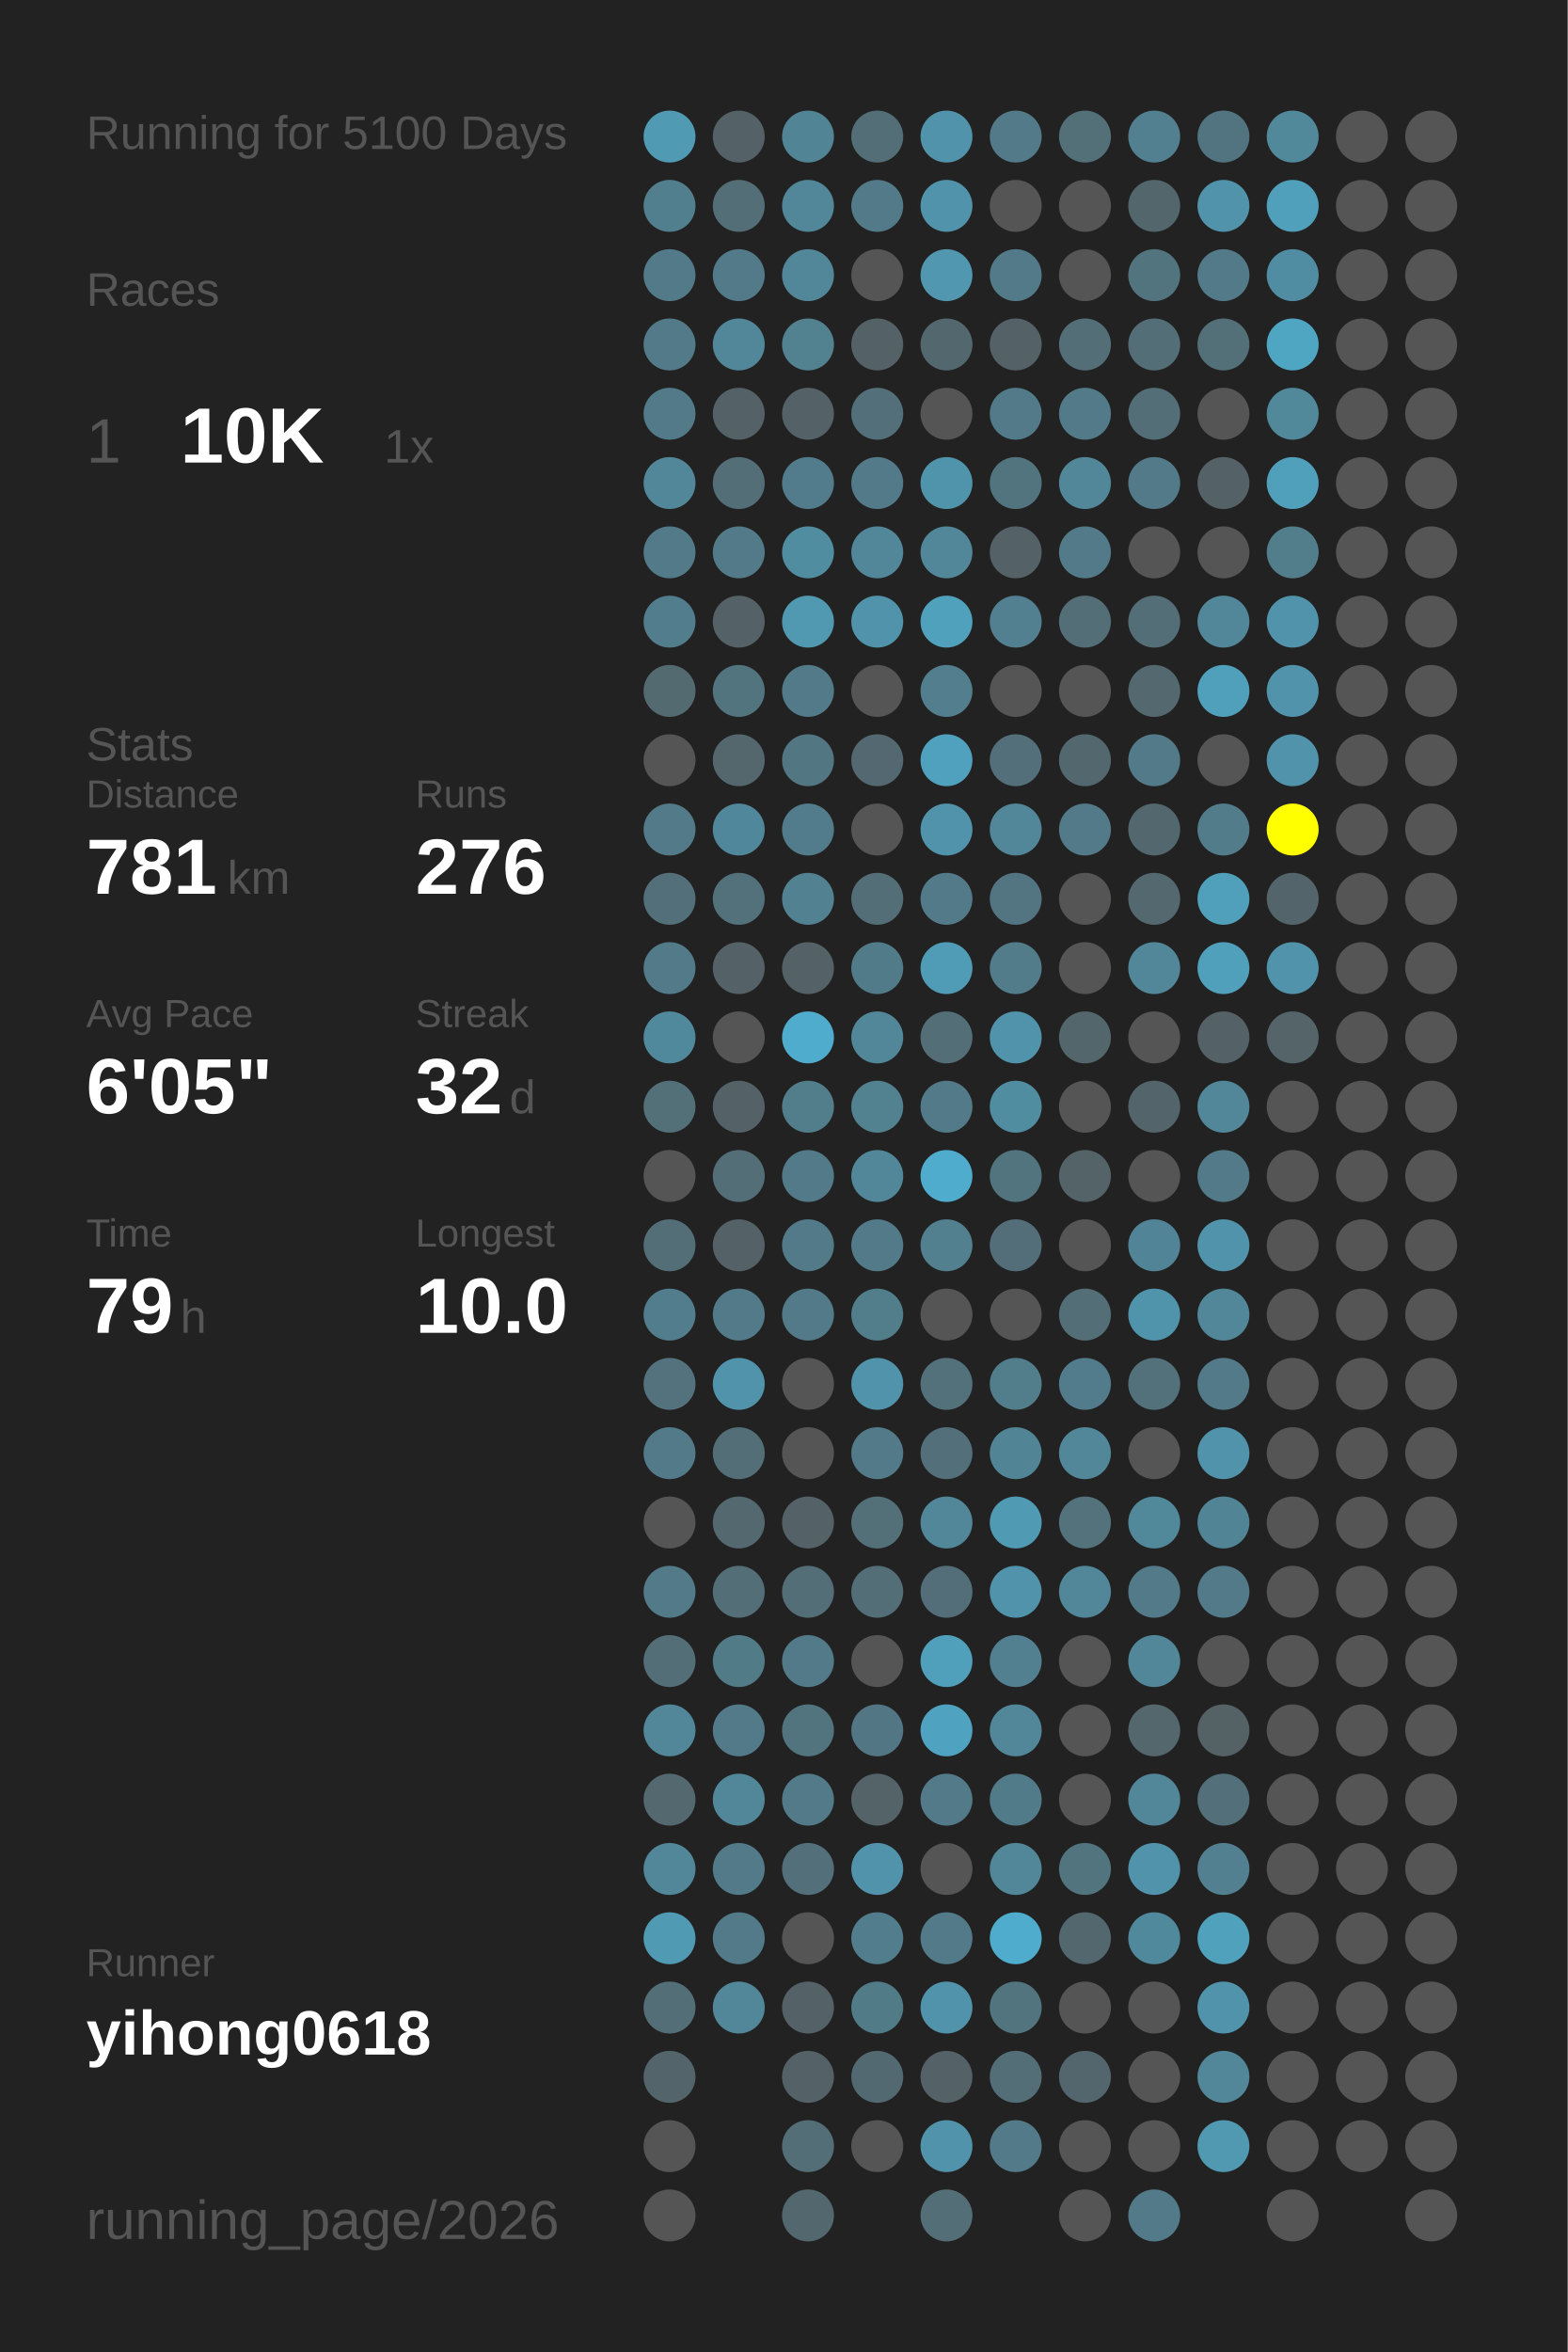
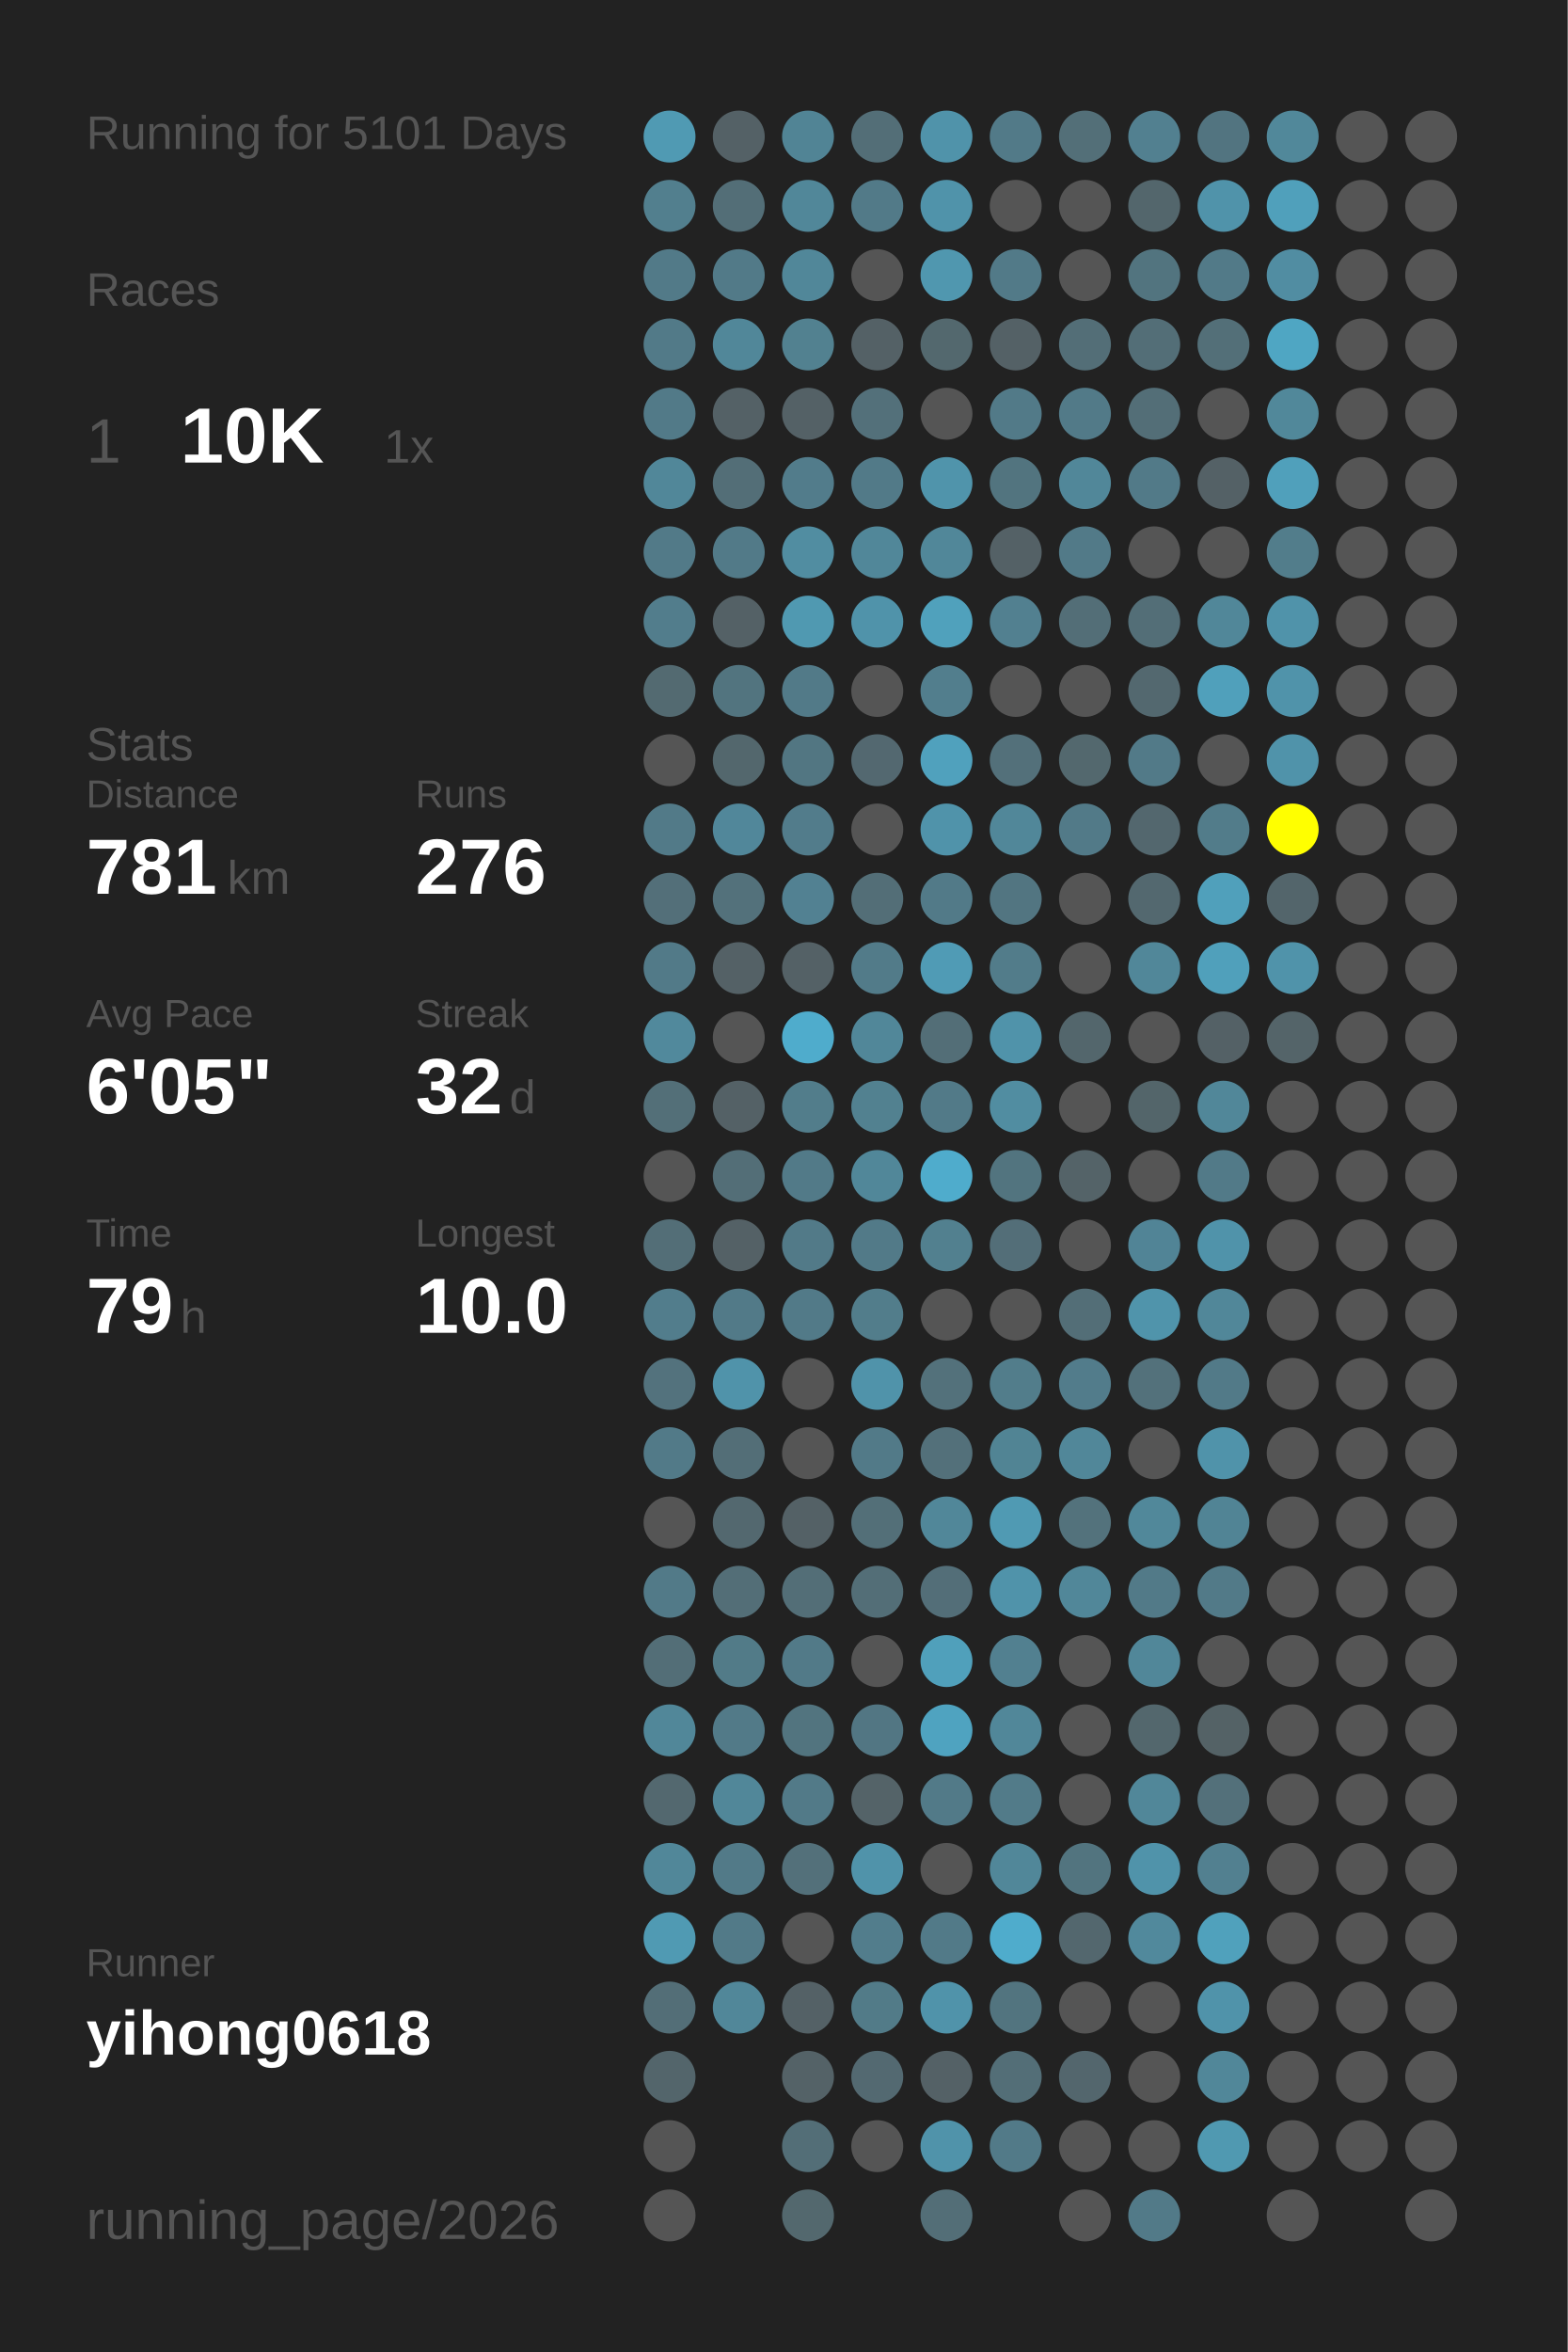
<svg xmlns="http://www.w3.org/2000/svg" baseProfile="full" height="300mm" version="1.1" viewBox="0,0,200,300" width="200mm">
  <defs />
  <rect fill="#222222" height="300" width="200" x="0" y="0" />
-   <text fill="#555555" style="font-size:6px; font-family:Arial;" x="11" y="19">Running for 5100 Days</text>
+   <text fill="#555555" style="font-size:6px; font-family:Arial;" x="11" y="19">Running for 5101 Days</text>
  <text fill="#555555" style="font-size:6px; font-family:Arial;" x="11" y="39">Races</text>
  <text fill="#555555" style="font-size:8px; font-family:Arial;" x="11" y="59">1</text>
  <text fill="#FFFFFF" style="font-size:10px; font-family:Arial; font-weight:bold;" x="23" y="59">10K</text>
  <text fill="#555555" style="font-size:6px; font-family:Arial;" x="49" y="59">1x</text>
  <text fill="#555555" style="font-size:6px; font-family:Arial;" x="11" y="97">Stats</text>
  <text fill="#555555" style="font-size:5px; font-family:Arial;" x="11" y="103">Distance</text>
  <text fill="#FFFFFF" style="font-size:10px; font-family:Arial; font-weight:bold;" x="11" y="114">781</text>
  <text fill="#555555" style="font-size:6px; font-family:Arial;" x="29" y="114">km</text>
  <text fill="#555555" style="font-size:5px; font-family:Arial;" x="53" y="103">Runs</text>
  <text fill="#FFFFFF" style="font-size:10px; font-family:Arial; font-weight:bold;" x="53" y="114">276</text>
  <text fill="#555555" style="font-size:5px; font-family:Arial;" x="11" y="131">Avg Pace</text>
  <text fill="#FFFFFF" style="font-size:10px; font-family:Arial; font-weight:bold;" x="11" y="142">6'05"</text>
  <text fill="#555555" style="font-size:5px; font-family:Arial;" x="53" y="131">Streak</text>
  <text fill="#FFFFFF" style="font-size:10px; font-family:Arial; font-weight:bold;" x="53" y="142">32</text>
  <text fill="#555555" style="font-size:6px; font-family:Arial;" x="65" y="142">d</text>
  <text fill="#555555" style="font-size:5px; font-family:Arial;" x="11" y="159">Time</text>
  <text fill="#FFFFFF" style="font-size:10px; font-family:Arial; font-weight:bold;" x="11" y="170">79</text>
  <text fill="#555555" style="font-size:6px; font-family:Arial;" x="23" y="170">h</text>
  <text fill="#555555" style="font-size:5px; font-family:Arial;" x="53" y="159">Longest</text>
  <text fill="#FFFFFF" style="font-size:10px; font-family:Arial; font-weight:bold;" x="53" y="170">10.0</text>
  <text fill="#555555" style="font-size:5px; font-family:Arial;" x="11" y="252.065">Runner</text>
  <text fill="#FFFFFF" style="font-size:8px; font-family:Arial; font-weight:bold;" x="11" y="262.065">yihong0618</text>
  <text fill="#555555" style="font-size:7px; font-family:Arial;" x="11" y="285.581">running_page/2026</text>
  <circle cx="85.417" cy="17.419" fill="#509ab3" r="3.312" />
  <circle cx="85.417" cy="26.258" fill="#527f8e" r="3.312" />
  <circle cx="85.417" cy="35.097" fill="#527a88" r="3.312" />
  <circle cx="85.417" cy="43.935" fill="#527a88" r="3.312" />
  <circle cx="85.417" cy="52.774" fill="#527a88" r="3.312" />
  <circle cx="85.417" cy="61.613" fill="#518799" r="3.312" />
  <circle cx="85.417" cy="70.452" fill="#527a88" r="3.312" />
  <circle cx="85.417" cy="79.29" fill="#527d8c" r="3.312" />
  <circle cx="85.417" cy="88.129" fill="#536a71" r="3.312" />
  <circle cx="85.417" cy="96.968" fill="#555555" r="3.312" />
  <circle cx="85.417" cy="105.806" fill="#527a88" r="3.312" />
  <circle cx="85.417" cy="114.645" fill="#536f79" r="3.312" />
  <circle cx="85.417" cy="123.484" fill="#527a88" r="3.312" />
  <circle cx="85.417" cy="132.323" fill="#51899c" r="3.312" />
  <circle cx="85.417" cy="141.161" fill="#536f78" r="3.312" />
  <circle cx="85.417" cy="150" fill="#555555" r="3.312" />
  <circle cx="85.417" cy="158.839" fill="#536e77" r="3.312" />
  <circle cx="85.417" cy="167.677" fill="#527d8c" r="3.312" />
  <circle cx="85.417" cy="176.516" fill="#53727d" r="3.312" />
  <circle cx="85.417" cy="185.355" fill="#527a88" r="3.312" />
  <circle cx="85.417" cy="194.194" fill="#555555" r="3.312" />
  <circle cx="85.417" cy="203.032" fill="#527a88" r="3.312" />
  <circle cx="85.417" cy="211.871" fill="#536e77" r="3.312" />
  <circle cx="85.417" cy="220.71" fill="#518799" r="3.312" />
  <circle cx="85.417" cy="229.548" fill="#53686f" r="3.312" />
  <circle cx="85.417" cy="238.387" fill="#518799" r="3.312" />
  <circle cx="85.417" cy="247.226" fill="#509ab3" r="3.312" />
  <circle cx="85.417" cy="256.065" fill="#536e77" r="3.312" />
  <circle cx="85.417" cy="264.903" fill="#53656b" r="3.312" />
  <circle cx="85.417" cy="273.742" fill="#555555" r="3.312" />
  <circle cx="85.417" cy="282.581" fill="#555555" r="3.312" />
  <circle cx="94.25" cy="17.419" fill="#546166" r="3.312" />
  <circle cx="94.25" cy="26.258" fill="#536e77" r="3.312" />
  <circle cx="94.25" cy="35.097" fill="#527a88" r="3.312" />
  <circle cx="94.25" cy="43.935" fill="#518799" r="3.312" />
  <circle cx="94.25" cy="52.774" fill="#546166" r="3.312" />
  <circle cx="94.25" cy="61.613" fill="#536e77" r="3.312" />
  <circle cx="94.25" cy="70.452" fill="#527a88" r="3.312" />
  <circle cx="94.25" cy="79.29" fill="#546166" r="3.312" />
  <circle cx="94.25" cy="88.129" fill="#52747f" r="3.312" />
  <circle cx="94.25" cy="96.968" fill="#53676d" r="3.312" />
  <circle cx="94.25" cy="105.806" fill="#51879a" r="3.312" />
  <circle cx="94.25" cy="114.645" fill="#53717b" r="3.312" />
  <circle cx="94.25" cy="123.484" fill="#546166" r="3.312" />
  <circle cx="94.25" cy="132.323" fill="#555555" r="3.312" />
  <circle cx="94.25" cy="141.161" fill="#546166" r="3.312" />
  <circle cx="94.25" cy="150" fill="#536e77" r="3.312" />
  <circle cx="94.25" cy="158.839" fill="#546166" r="3.312" />
  <circle cx="94.25" cy="167.677" fill="#527a88" r="3.312" />
  <circle cx="94.25" cy="176.516" fill="#5093aa" r="3.312" />
  <circle cx="94.25" cy="185.355" fill="#536e77" r="3.312" />
  <circle cx="94.25" cy="194.194" fill="#53686f" r="3.312" />
  <circle cx="94.25" cy="203.032" fill="#536e77" r="3.312" />
  <circle cx="94.25" cy="211.871" fill="#527b88" r="3.312" />
  <circle cx="94.25" cy="220.71" fill="#527a88" r="3.312" />
  <circle cx="94.25" cy="229.548" fill="#518799" r="3.312" />
  <circle cx="94.25" cy="238.387" fill="#527a88" r="3.312" />
  <circle cx="94.25" cy="247.226" fill="#527a88" r="3.312" />
  <circle cx="94.25" cy="256.065" fill="#518799" r="3.312" />
  <circle cx="103.083" cy="17.419" fill="#518495" r="3.312" />
  <circle cx="103.083" cy="26.258" fill="#518799" r="3.312" />
  <circle cx="103.083" cy="35.097" fill="#518799" r="3.312" />
  <circle cx="103.083" cy="43.935" fill="#528190" r="3.312" />
  <circle cx="103.083" cy="52.774" fill="#546166" r="3.312" />
  <circle cx="103.083" cy="61.613" fill="#527c8b" r="3.312" />
  <circle cx="103.083" cy="70.452" fill="#518da1" r="3.312" />
  <circle cx="103.083" cy="79.29" fill="#5099b1" r="3.312" />
  <circle cx="103.083" cy="88.129" fill="#527a88" r="3.312" />
  <circle cx="103.083" cy="96.968" fill="#527682" r="3.312" />
  <circle cx="103.083" cy="105.806" fill="#527c8b" r="3.312" />
  <circle cx="103.083" cy="114.645" fill="#528192" r="3.312" />
  <circle cx="103.083" cy="123.484" fill="#546166" r="3.312" />
  <circle cx="103.083" cy="132.323" fill="#4faccc" r="3.312" />
  <circle cx="103.083" cy="141.161" fill="#527d8b" r="3.312" />
  <circle cx="103.083" cy="150" fill="#527a88" r="3.312" />
  <circle cx="103.083" cy="158.839" fill="#527a88" r="3.312" />
  <circle cx="103.083" cy="167.677" fill="#527a88" r="3.312" />
  <circle cx="103.083" cy="176.516" fill="#555555" r="3.312" />
  <circle cx="103.083" cy="185.355" fill="#555555" r="3.312" />
  <circle cx="103.083" cy="194.194" fill="#546166" r="3.312" />
  <circle cx="103.083" cy="203.032" fill="#536e77" r="3.312" />
  <circle cx="103.083" cy="211.871" fill="#527a88" r="3.312" />
  <circle cx="103.083" cy="220.71" fill="#52747f" r="3.312" />
  <circle cx="103.083" cy="229.548" fill="#527a88" r="3.312" />
  <circle cx="103.083" cy="238.387" fill="#53707a" r="3.312" />
  <circle cx="103.083" cy="247.226" fill="#555555" r="3.312" />
  <circle cx="103.083" cy="256.065" fill="#546166" r="3.312" />
  <circle cx="103.083" cy="264.903" fill="#546267" r="3.312" />
  <circle cx="103.083" cy="273.742" fill="#536e77" r="3.312" />
  <circle cx="103.083" cy="282.581" fill="#53686e" r="3.312" />
  <circle cx="111.917" cy="17.419" fill="#536e77" r="3.312" />
  <circle cx="111.917" cy="26.258" fill="#527a88" r="3.312" />
  <circle cx="111.917" cy="35.097" fill="#555555" r="3.312" />
  <circle cx="111.917" cy="43.935" fill="#546166" r="3.312" />
  <circle cx="111.917" cy="52.774" fill="#53707a" r="3.312" />
  <circle cx="111.917" cy="61.613" fill="#527a88" r="3.312" />
  <circle cx="111.917" cy="70.452" fill="#518799" r="3.312" />
  <circle cx="111.917" cy="79.29" fill="#5093aa" r="3.312" />
  <circle cx="111.917" cy="88.129" fill="#555555" r="3.312" />
  <circle cx="111.917" cy="96.968" fill="#536870" r="3.312" />
  <circle cx="111.917" cy="105.806" fill="#555555" r="3.312" />
  <circle cx="111.917" cy="114.645" fill="#536e77" r="3.312" />
  <circle cx="111.917" cy="123.484" fill="#527b89" r="3.312" />
  <circle cx="111.917" cy="132.323" fill="#518799" r="3.312" />
  <circle cx="111.917" cy="141.161" fill="#528190" r="3.312" />
  <circle cx="111.917" cy="150" fill="#518799" r="3.312" />
  <circle cx="111.917" cy="158.839" fill="#527a88" r="3.312" />
  <circle cx="111.917" cy="167.677" fill="#527d8b" r="3.312" />
  <circle cx="111.917" cy="176.516" fill="#5093aa" r="3.312" />
  <circle cx="111.917" cy="185.355" fill="#527a88" r="3.312" />
  <circle cx="111.917" cy="194.194" fill="#536f78" r="3.312" />
  <circle cx="111.917" cy="203.032" fill="#536e77" r="3.312" />
  <circle cx="111.917" cy="211.871" fill="#555555" r="3.312" />
  <circle cx="111.917" cy="220.71" fill="#527683" r="3.312" />
  <circle cx="111.917" cy="229.548" fill="#546368" r="3.312" />
  <circle cx="111.917" cy="238.387" fill="#5093aa" r="3.312" />
  <circle cx="111.917" cy="247.226" fill="#527d8c" r="3.312" />
  <circle cx="111.917" cy="256.065" fill="#527b88" r="3.312" />
  <circle cx="111.917" cy="264.903" fill="#536971" r="3.312" />
  <circle cx="111.917" cy="273.742" fill="#555555" r="3.312" />
  <circle cx="120.75" cy="17.419" fill="#5093aa" r="3.312" />
  <circle cx="120.75" cy="26.258" fill="#5093aa" r="3.312" />
  <circle cx="120.75" cy="35.097" fill="#5097af" r="3.312" />
  <circle cx="120.75" cy="43.935" fill="#53686e" r="3.312" />
  <circle cx="120.75" cy="52.774" fill="#555555" r="3.312" />
  <circle cx="120.75" cy="61.613" fill="#5094ab" r="3.312" />
  <circle cx="120.75" cy="70.452" fill="#518799" r="3.312" />
  <circle cx="120.75" cy="79.29" fill="#50a1bc" r="3.312" />
  <circle cx="120.75" cy="88.129" fill="#527e8d" r="3.312" />
  <circle cx="120.75" cy="96.968" fill="#50a1bd" r="3.312" />
  <circle cx="120.75" cy="105.806" fill="#5093aa" r="3.312" />
  <circle cx="120.75" cy="114.645" fill="#527a88" r="3.312" />
  <circle cx="120.75" cy="123.484" fill="#509bb5" r="3.312" />
  <circle cx="120.75" cy="132.323" fill="#536e77" r="3.312" />
  <circle cx="120.75" cy="141.161" fill="#527a88" r="3.312" />
  <circle cx="120.75" cy="150" fill="#4faccc" r="3.312" />
  <circle cx="120.75" cy="158.839" fill="#52808f" r="3.312" />
  <circle cx="120.75" cy="167.677" fill="#555555" r="3.312" />
  <circle cx="120.75" cy="176.516" fill="#53717b" r="3.312" />
  <circle cx="120.75" cy="185.355" fill="#53707a" r="3.312" />
  <circle cx="120.75" cy="194.194" fill="#518799" r="3.312" />
  <circle cx="120.75" cy="203.032" fill="#536e78" r="3.312" />
  <circle cx="120.75" cy="211.871" fill="#50a0bb" r="3.312" />
  <circle cx="120.75" cy="220.71" fill="#4fa3c0" r="3.312" />
  <circle cx="120.75" cy="229.548" fill="#527a88" r="3.312" />
  <circle cx="120.75" cy="238.387" fill="#555555" r="3.312" />
  <circle cx="120.75" cy="247.226" fill="#527a88" r="3.312" />
  <circle cx="120.75" cy="256.065" fill="#5093aa" r="3.312" />
  <circle cx="120.75" cy="264.903" fill="#546166" r="3.312" />
  <circle cx="120.75" cy="273.742" fill="#5093aa" r="3.312" />
  <circle cx="120.75" cy="282.581" fill="#536e77" r="3.312" />
  <circle cx="129.583" cy="17.419" fill="#527a88" r="3.312" />
  <circle cx="129.583" cy="26.258" fill="#555555" r="3.312" />
  <circle cx="129.583" cy="35.097" fill="#527a88" r="3.312" />
  <circle cx="129.583" cy="43.935" fill="#546166" r="3.312" />
  <circle cx="129.583" cy="52.774" fill="#527a88" r="3.312" />
  <circle cx="129.583" cy="61.613" fill="#52747f" r="3.312" />
  <circle cx="129.583" cy="70.452" fill="#546166" r="3.312" />
  <circle cx="129.583" cy="79.29" fill="#528090" r="3.312" />
  <circle cx="129.583" cy="88.129" fill="#555555" r="3.312" />
  <circle cx="129.583" cy="96.968" fill="#53707a" r="3.312" />
  <circle cx="129.583" cy="105.806" fill="#518799" r="3.312" />
  <circle cx="129.583" cy="114.645" fill="#527581" r="3.312" />
  <circle cx="129.583" cy="123.484" fill="#527c8a" r="3.312" />
  <circle cx="129.583" cy="132.323" fill="#5093aa" r="3.312" />
  <circle cx="129.583" cy="141.161" fill="#518da1" r="3.312" />
  <circle cx="129.583" cy="150" fill="#52747f" r="3.312" />
  <circle cx="129.583" cy="158.839" fill="#536e78" r="3.312" />
  <circle cx="129.583" cy="167.677" fill="#555555" r="3.312" />
  <circle cx="129.583" cy="176.516" fill="#527d8b" r="3.312" />
  <circle cx="129.583" cy="185.355" fill="#518494" r="3.312" />
  <circle cx="129.583" cy="194.194" fill="#509ab3" r="3.312" />
  <circle cx="129.583" cy="203.032" fill="#5093aa" r="3.312" />
  <circle cx="129.583" cy="211.871" fill="#528090" r="3.312" />
  <circle cx="129.583" cy="220.71" fill="#518799" r="3.312" />
  <circle cx="129.583" cy="229.548" fill="#527b89" r="3.312" />
  <circle cx="129.583" cy="238.387" fill="#518799" r="3.312" />
  <circle cx="129.583" cy="247.226" fill="#4faccc" r="3.312" />
  <circle cx="129.583" cy="256.065" fill="#52747f" r="3.312" />
  <circle cx="129.583" cy="264.903" fill="#536e77" r="3.312" />
  <circle cx="129.583" cy="273.742" fill="#527a88" r="3.312" />
  <circle cx="138.417" cy="17.419" fill="#536f78" r="3.312" />
  <circle cx="138.417" cy="26.258" fill="#555555" r="3.312" />
  <circle cx="138.417" cy="35.097" fill="#555555" r="3.312" />
  <circle cx="138.417" cy="43.935" fill="#536e77" r="3.312" />
  <circle cx="138.417" cy="52.774" fill="#527a88" r="3.312" />
  <circle cx="138.417" cy="61.613" fill="#518799" r="3.312" />
  <circle cx="138.417" cy="70.452" fill="#527a88" r="3.312" />
  <circle cx="138.417" cy="79.29" fill="#536e77" r="3.312" />
  <circle cx="138.417" cy="88.129" fill="#555555" r="3.312" />
  <circle cx="138.417" cy="96.968" fill="#53686e" r="3.312" />
  <circle cx="138.417" cy="105.806" fill="#527a88" r="3.312" />
  <circle cx="138.417" cy="114.645" fill="#555555" r="3.312" />
  <circle cx="138.417" cy="123.484" fill="#555555" r="3.312" />
  <circle cx="138.417" cy="132.323" fill="#53666c" r="3.312" />
  <circle cx="138.417" cy="141.161" fill="#555555" r="3.312" />
  <circle cx="138.417" cy="150" fill="#546368" r="3.312" />
  <circle cx="138.417" cy="158.839" fill="#555555" r="3.312" />
  <circle cx="138.417" cy="167.677" fill="#536e77" r="3.312" />
  <circle cx="138.417" cy="176.516" fill="#527c8b" r="3.312" />
  <circle cx="138.417" cy="185.355" fill="#518799" r="3.312" />
  <circle cx="138.417" cy="194.194" fill="#53727c" r="3.312" />
  <circle cx="138.417" cy="203.032" fill="#518799" r="3.312" />
  <circle cx="138.417" cy="211.871" fill="#555555" r="3.312" />
  <circle cx="138.417" cy="220.71" fill="#555555" r="3.312" />
  <circle cx="138.417" cy="229.548" fill="#555555" r="3.312" />
  <circle cx="138.417" cy="238.387" fill="#52747f" r="3.312" />
  <circle cx="138.417" cy="247.226" fill="#53676e" r="3.312" />
  <circle cx="138.417" cy="256.065" fill="#555555" r="3.312" />
  <circle cx="138.417" cy="264.903" fill="#53666d" r="3.312" />
  <circle cx="138.417" cy="273.742" fill="#555555" r="3.312" />
  <circle cx="138.417" cy="282.581" fill="#555555" r="3.312" />
  <circle cx="147.25" cy="17.419" fill="#528090" r="3.312" />
  <circle cx="147.25" cy="26.258" fill="#53666c" r="3.312" />
  <circle cx="147.25" cy="35.097" fill="#52747f" r="3.312" />
  <circle cx="147.25" cy="43.935" fill="#536e77" r="3.312" />
  <circle cx="147.25" cy="52.774" fill="#536e77" r="3.312" />
  <circle cx="147.25" cy="61.613" fill="#527a88" r="3.312" />
  <circle cx="147.25" cy="70.452" fill="#555555" r="3.312" />
  <circle cx="147.25" cy="79.29" fill="#536e77" r="3.312" />
  <circle cx="147.25" cy="88.129" fill="#53686f" r="3.312" />
  <circle cx="147.25" cy="96.968" fill="#527a88" r="3.312" />
  <circle cx="147.25" cy="105.806" fill="#53676e" r="3.312" />
  <circle cx="147.25" cy="114.645" fill="#53686f" r="3.312" />
  <circle cx="147.25" cy="123.484" fill="#518799" r="3.312" />
  <circle cx="147.25" cy="132.323" fill="#555555" r="3.312" />
  <circle cx="147.25" cy="141.161" fill="#53656a" r="3.312" />
  <circle cx="147.25" cy="150" fill="#555555" r="3.312" />
  <circle cx="147.25" cy="158.839" fill="#518496" r="3.312" />
  <circle cx="147.25" cy="167.677" fill="#5094ab" r="3.312" />
  <circle cx="147.25" cy="176.516" fill="#53717b" r="3.312" />
  <circle cx="147.25" cy="185.355" fill="#555555" r="3.312" />
  <circle cx="147.25" cy="194.194" fill="#51889a" r="3.312" />
  <circle cx="147.25" cy="203.032" fill="#527a88" r="3.312" />
  <circle cx="147.25" cy="211.871" fill="#518799" r="3.312" />
  <circle cx="147.25" cy="220.71" fill="#53676d" r="3.312" />
  <circle cx="147.25" cy="229.548" fill="#518799" r="3.312" />
  <circle cx="147.25" cy="238.387" fill="#5093aa" r="3.312" />
  <circle cx="147.25" cy="247.226" fill="#51899c" r="3.312" />
  <circle cx="147.25" cy="256.065" fill="#555555" r="3.312" />
  <circle cx="147.25" cy="264.903" fill="#555555" r="3.312" />
  <circle cx="147.25" cy="273.742" fill="#555555" r="3.312" />
  <circle cx="147.25" cy="282.581" fill="#527a88" r="3.312" />
  <circle cx="156.083" cy="17.419" fill="#527480" r="3.312" />
  <circle cx="156.083" cy="26.258" fill="#5093aa" r="3.312" />
  <circle cx="156.083" cy="35.097" fill="#527a88" r="3.312" />
  <circle cx="156.083" cy="43.935" fill="#536f78" r="3.312" />
  <circle cx="156.083" cy="52.774" fill="#555555" r="3.312" />
  <circle cx="156.083" cy="61.613" fill="#546166" r="3.312" />
  <circle cx="156.083" cy="70.452" fill="#555555" r="3.312" />
  <circle cx="156.083" cy="79.29" fill="#518799" r="3.312" />
  <circle cx="156.083" cy="88.129" fill="#50a0bb" r="3.312" />
  <circle cx="156.083" cy="96.968" fill="#555555" r="3.312" />
  <circle cx="156.083" cy="105.806" fill="#527c8a" r="3.312" />
  <circle cx="156.083" cy="114.645" fill="#50a0bb" r="3.312" />
  <circle cx="156.083" cy="123.484" fill="#50a0bb" r="3.312" />
  <circle cx="156.083" cy="132.323" fill="#546166" r="3.312" />
  <circle cx="156.083" cy="141.161" fill="#518799" r="3.312" />
  <circle cx="156.083" cy="150" fill="#527a88" r="3.312" />
  <circle cx="156.083" cy="158.839" fill="#5093aa" r="3.312" />
  <circle cx="156.083" cy="167.677" fill="#518799" r="3.312" />
  <circle cx="156.083" cy="176.516" fill="#527a88" r="3.312" />
  <circle cx="156.083" cy="185.355" fill="#5093aa" r="3.312" />
  <circle cx="156.083" cy="194.194" fill="#518495" r="3.312" />
  <circle cx="156.083" cy="203.032" fill="#527a88" r="3.312" />
  <circle cx="156.083" cy="211.871" fill="#555555" r="3.312" />
  <circle cx="156.083" cy="220.71" fill="#546266" r="3.312" />
  <circle cx="156.083" cy="229.548" fill="#53707a" r="3.312" />
  <circle cx="156.083" cy="238.387" fill="#528090" r="3.312" />
  <circle cx="156.083" cy="247.226" fill="#50a1bc" r="3.312" />
  <circle cx="156.083" cy="256.065" fill="#5093aa" r="3.312" />
  <circle cx="156.083" cy="264.903" fill="#518799" r="3.312" />
  <circle cx="156.083" cy="273.742" fill="#5099b1" r="3.312" />
  <circle cx="164.917" cy="17.419" fill="#51889a" r="3.312" />
  <circle cx="164.917" cy="26.258" fill="#50a0bb" r="3.312" />
  <circle cx="164.917" cy="35.097" fill="#518da2" r="3.312" />
  <circle cx="164.917" cy="43.935" fill="#4fa6c3" r="3.312" />
  <circle cx="164.917" cy="52.774" fill="#51889a" r="3.312" />
  <circle cx="164.917" cy="61.613" fill="#50a0bb" r="3.312" />
  <circle cx="164.917" cy="70.452" fill="#527d8b" r="3.312" />
  <circle cx="164.917" cy="79.29" fill="#5093aa" r="3.312" />
  <circle cx="164.917" cy="88.129" fill="#5093aa" r="3.312" />
  <circle cx="164.917" cy="96.968" fill="#5093aa" r="3.312" />
  <circle cx="164.917" cy="105.806" fill="#FFFF00" r="3.312" />
  <circle cx="164.917" cy="114.645" fill="#53656b" r="3.312" />
  <circle cx="164.917" cy="123.484" fill="#5093aa" r="3.312" />
  <circle cx="164.917" cy="132.323" fill="#546469" r="3.312" />
  <circle cx="164.917" cy="141.161" fill="#555555" r="3.312" />
  <circle cx="164.917" cy="150" fill="#555555" r="3.312" />
  <circle cx="164.917" cy="158.839" fill="#555555" r="3.312" />
  <circle cx="164.917" cy="167.677" fill="#555555" r="3.312" />
  <circle cx="164.917" cy="176.516" fill="#555555" r="3.312" />
  <circle cx="164.917" cy="185.355" fill="#555555" r="3.312" />
  <circle cx="164.917" cy="194.194" fill="#555555" r="3.312" />
  <circle cx="164.917" cy="203.032" fill="#555555" r="3.312" />
  <circle cx="164.917" cy="211.871" fill="#555555" r="3.312" />
  <circle cx="164.917" cy="220.71" fill="#555555" r="3.312" />
  <circle cx="164.917" cy="229.548" fill="#555555" r="3.312" />
  <circle cx="164.917" cy="238.387" fill="#555555" r="3.312" />
  <circle cx="164.917" cy="247.226" fill="#555555" r="3.312" />
  <circle cx="164.917" cy="256.065" fill="#555555" r="3.312" />
  <circle cx="164.917" cy="264.903" fill="#555555" r="3.312" />
  <circle cx="164.917" cy="273.742" fill="#555555" r="3.312" />
  <circle cx="164.917" cy="282.581" fill="#555555" r="3.312" />
  <circle cx="173.75" cy="17.419" fill="#555555" r="3.312" />
  <circle cx="173.75" cy="26.258" fill="#555555" r="3.312" />
  <circle cx="173.75" cy="35.097" fill="#555555" r="3.312" />
  <circle cx="173.75" cy="43.935" fill="#555555" r="3.312" />
  <circle cx="173.75" cy="52.774" fill="#555555" r="3.312" />
  <circle cx="173.75" cy="61.613" fill="#555555" r="3.312" />
  <circle cx="173.75" cy="70.452" fill="#555555" r="3.312" />
  <circle cx="173.75" cy="79.29" fill="#555555" r="3.312" />
  <circle cx="173.75" cy="88.129" fill="#555555" r="3.312" />
  <circle cx="173.75" cy="96.968" fill="#555555" r="3.312" />
  <circle cx="173.75" cy="105.806" fill="#555555" r="3.312" />
  <circle cx="173.75" cy="114.645" fill="#555555" r="3.312" />
  <circle cx="173.75" cy="123.484" fill="#555555" r="3.312" />
  <circle cx="173.75" cy="132.323" fill="#555555" r="3.312" />
  <circle cx="173.75" cy="141.161" fill="#555555" r="3.312" />
  <circle cx="173.75" cy="150" fill="#555555" r="3.312" />
  <circle cx="173.75" cy="158.839" fill="#555555" r="3.312" />
  <circle cx="173.75" cy="167.677" fill="#555555" r="3.312" />
  <circle cx="173.75" cy="176.516" fill="#555555" r="3.312" />
  <circle cx="173.75" cy="185.355" fill="#555555" r="3.312" />
  <circle cx="173.75" cy="194.194" fill="#555555" r="3.312" />
  <circle cx="173.75" cy="203.032" fill="#555555" r="3.312" />
  <circle cx="173.75" cy="211.871" fill="#555555" r="3.312" />
  <circle cx="173.75" cy="220.71" fill="#555555" r="3.312" />
  <circle cx="173.75" cy="229.548" fill="#555555" r="3.312" />
  <circle cx="173.75" cy="238.387" fill="#555555" r="3.312" />
  <circle cx="173.75" cy="247.226" fill="#555555" r="3.312" />
  <circle cx="173.75" cy="256.065" fill="#555555" r="3.312" />
  <circle cx="173.75" cy="264.903" fill="#555555" r="3.312" />
  <circle cx="173.75" cy="273.742" fill="#555555" r="3.312" />
  <circle cx="182.583" cy="17.419" fill="#555555" r="3.312" />
  <circle cx="182.583" cy="26.258" fill="#555555" r="3.312" />
  <circle cx="182.583" cy="35.097" fill="#555555" r="3.312" />
  <circle cx="182.583" cy="43.935" fill="#555555" r="3.312" />
  <circle cx="182.583" cy="52.774" fill="#555555" r="3.312" />
  <circle cx="182.583" cy="61.613" fill="#555555" r="3.312" />
  <circle cx="182.583" cy="70.452" fill="#555555" r="3.312" />
  <circle cx="182.583" cy="79.29" fill="#555555" r="3.312" />
  <circle cx="182.583" cy="88.129" fill="#555555" r="3.312" />
  <circle cx="182.583" cy="96.968" fill="#555555" r="3.312" />
  <circle cx="182.583" cy="105.806" fill="#555555" r="3.312" />
  <circle cx="182.583" cy="114.645" fill="#555555" r="3.312" />
  <circle cx="182.583" cy="123.484" fill="#555555" r="3.312" />
  <circle cx="182.583" cy="132.323" fill="#555555" r="3.312" />
  <circle cx="182.583" cy="141.161" fill="#555555" r="3.312" />
  <circle cx="182.583" cy="150" fill="#555555" r="3.312" />
  <circle cx="182.583" cy="158.839" fill="#555555" r="3.312" />
  <circle cx="182.583" cy="167.677" fill="#555555" r="3.312" />
  <circle cx="182.583" cy="176.516" fill="#555555" r="3.312" />
  <circle cx="182.583" cy="185.355" fill="#555555" r="3.312" />
  <circle cx="182.583" cy="194.194" fill="#555555" r="3.312" />
  <circle cx="182.583" cy="203.032" fill="#555555" r="3.312" />
  <circle cx="182.583" cy="211.871" fill="#555555" r="3.312" />
  <circle cx="182.583" cy="220.71" fill="#555555" r="3.312" />
  <circle cx="182.583" cy="229.548" fill="#555555" r="3.312" />
  <circle cx="182.583" cy="238.387" fill="#555555" r="3.312" />
  <circle cx="182.583" cy="247.226" fill="#555555" r="3.312" />
  <circle cx="182.583" cy="256.065" fill="#555555" r="3.312" />
  <circle cx="182.583" cy="264.903" fill="#555555" r="3.312" />
  <circle cx="182.583" cy="273.742" fill="#555555" r="3.312" />
  <circle cx="182.583" cy="282.581" fill="#555555" r="3.312" />
</svg>
